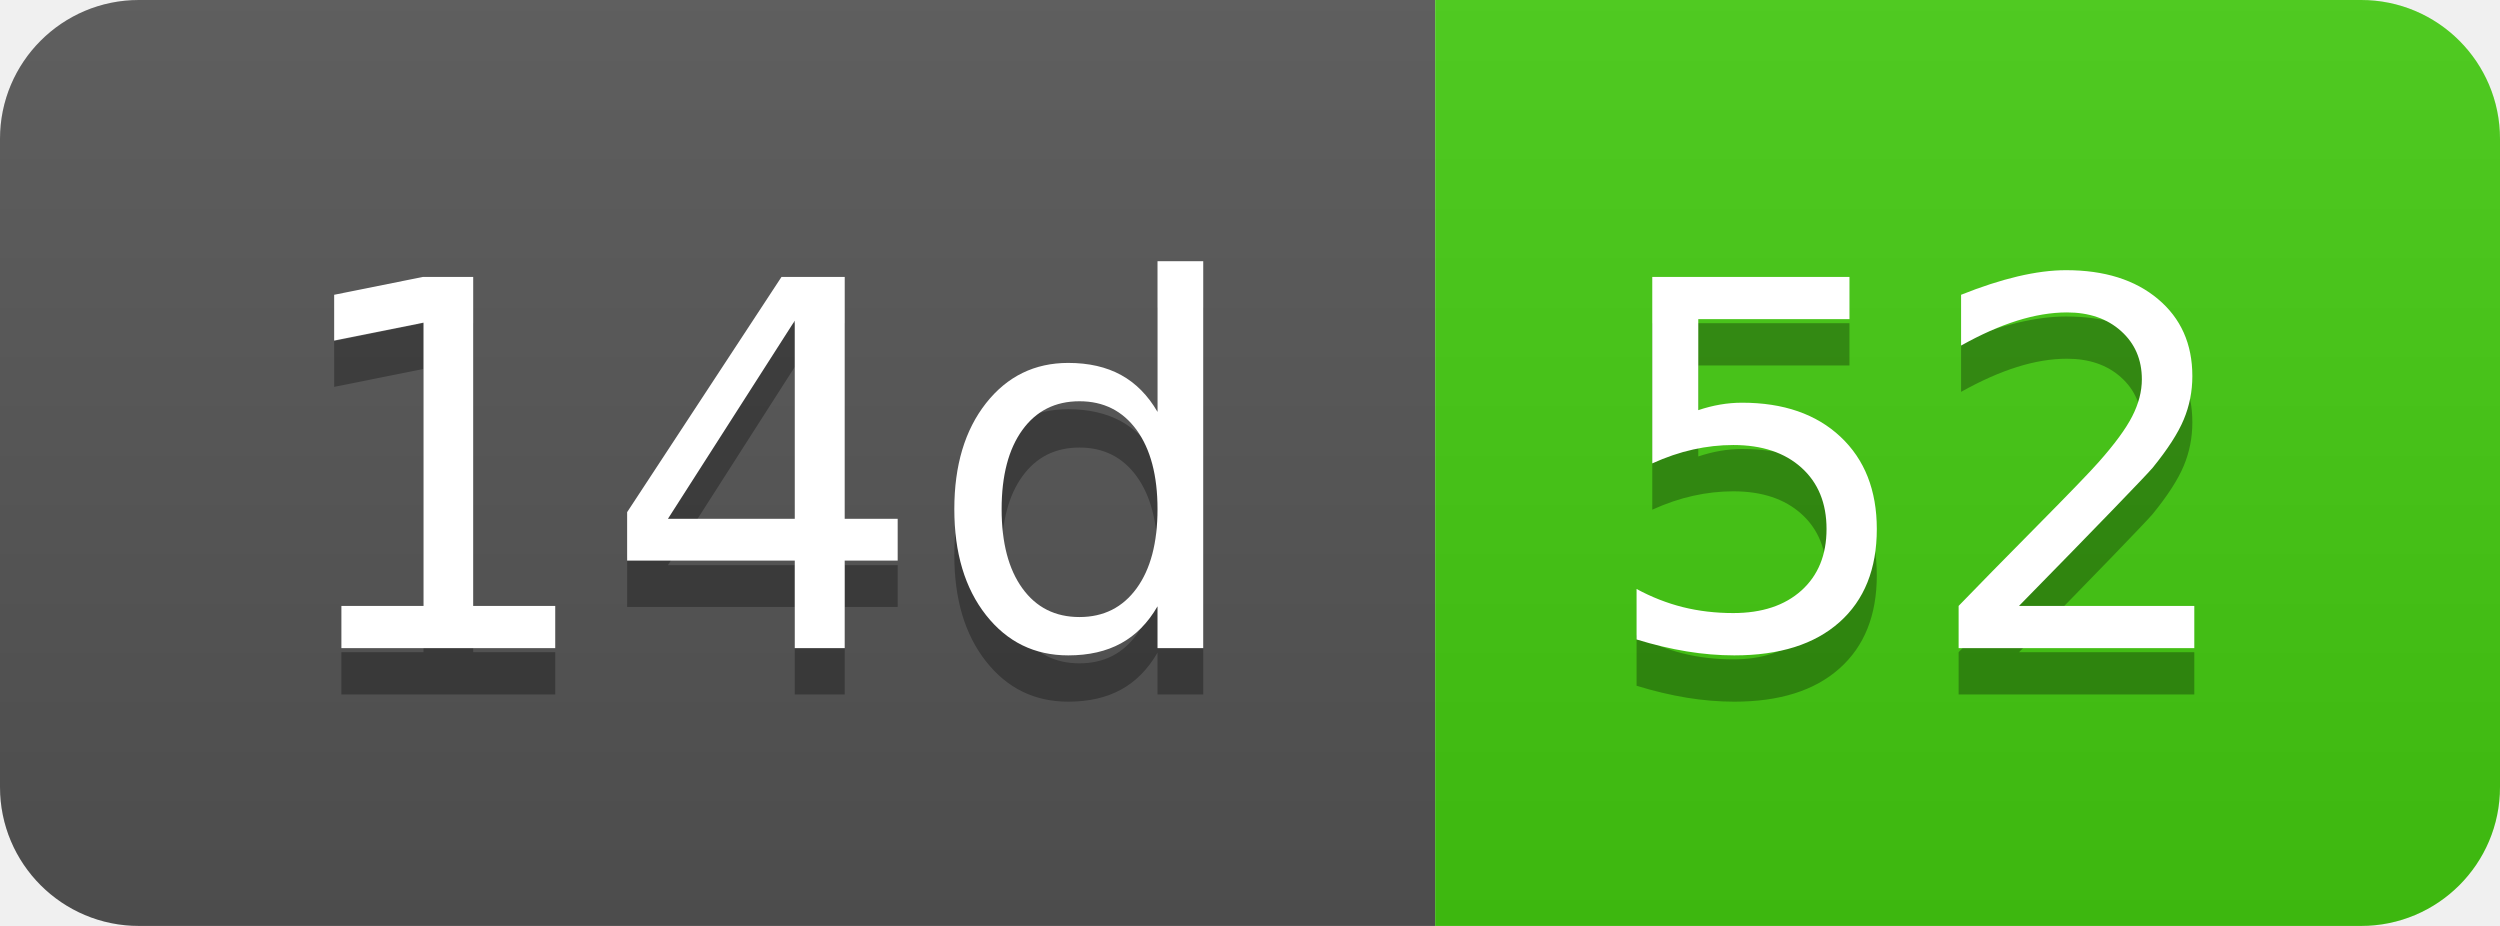
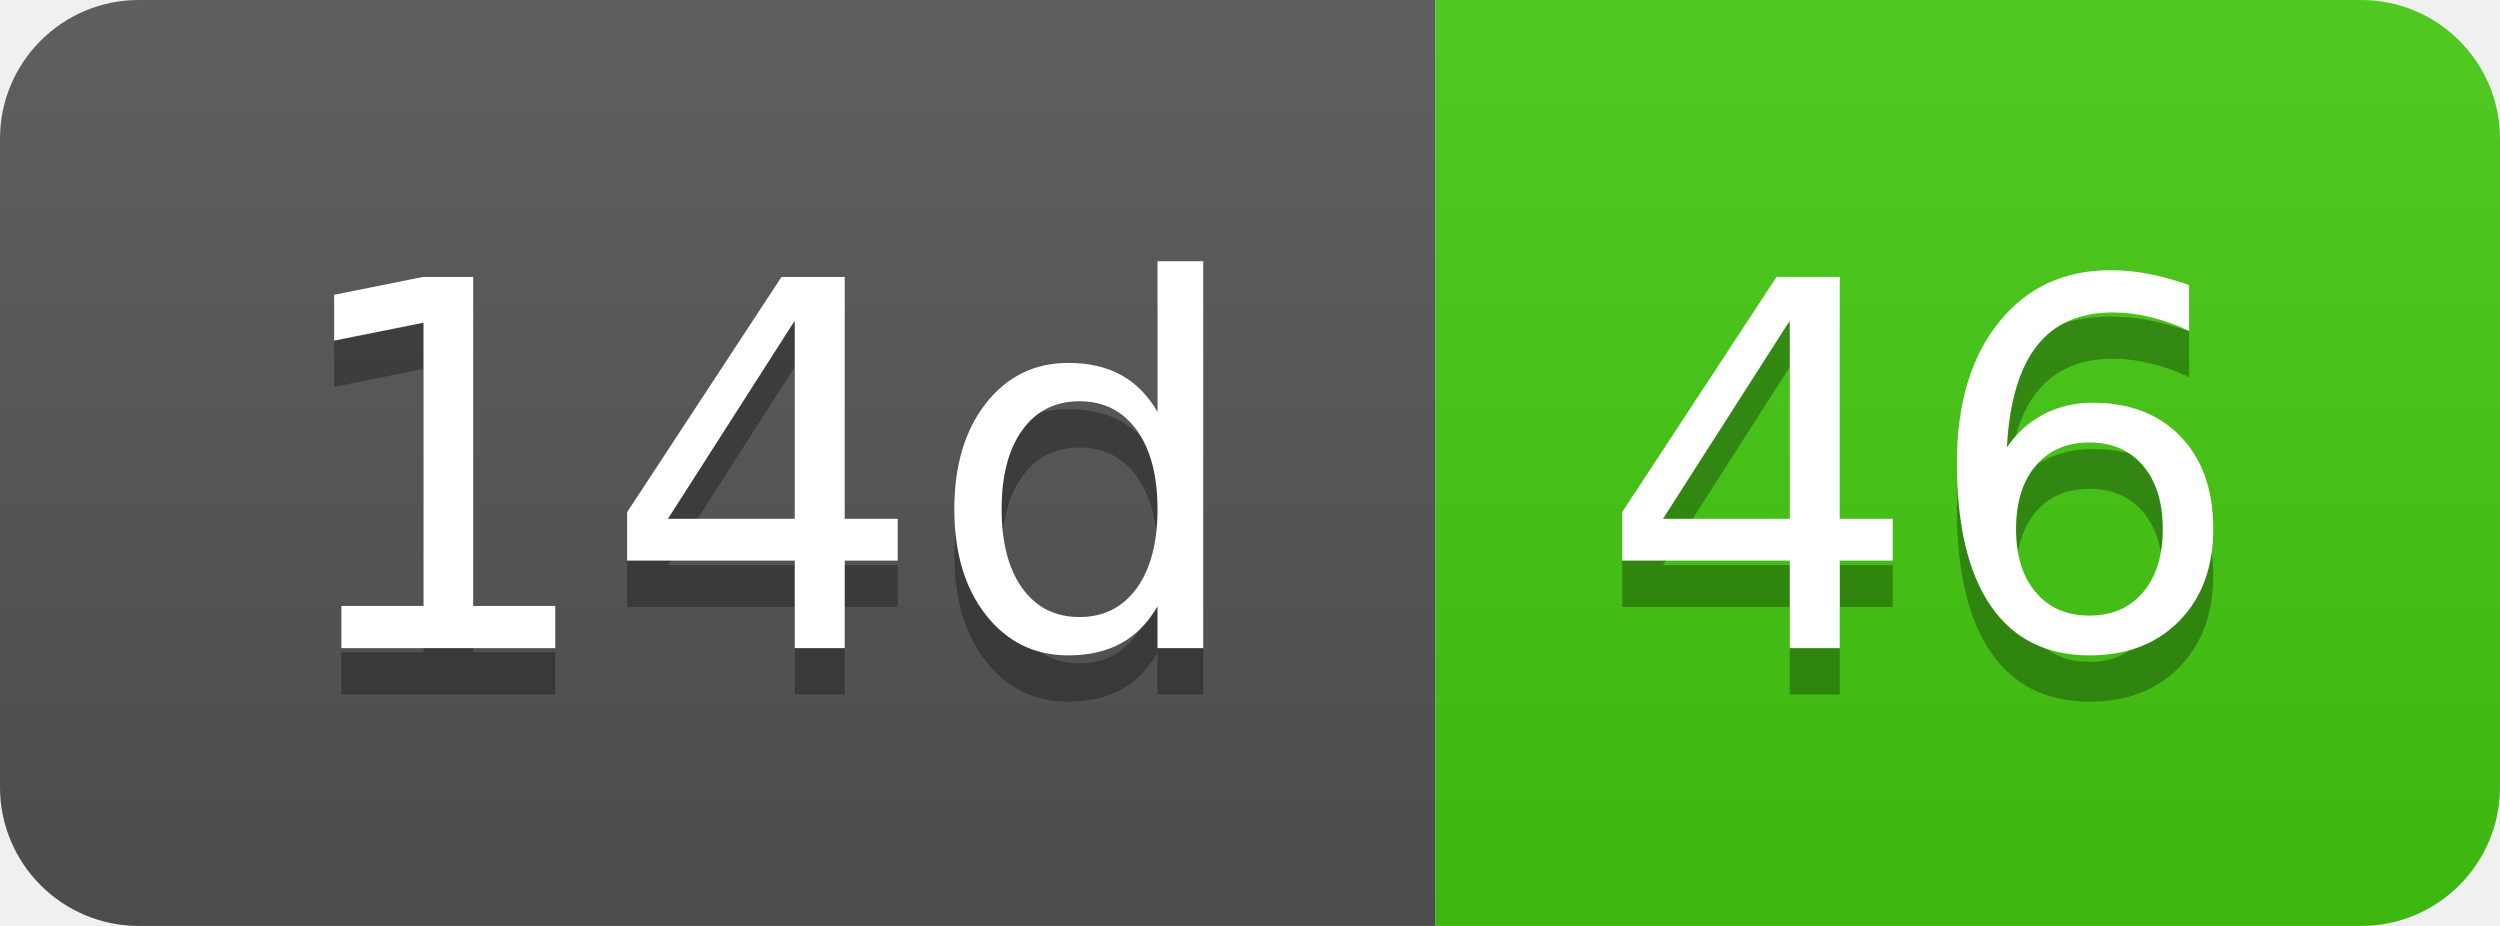
- <svg xmlns="http://www.w3.org/2000/svg" width="54" height="20" role="img" aria-label="14d: 52">
+ <svg xmlns="http://www.w3.org/2000/svg" width="54" height="20" role="img" aria-label="14d: 46">
  <linearGradient id="s" x2="0" y2="100%">
    <stop offset="0" stop-color="#bbb" stop-opacity=".1" />
    <stop offset="1" stop-opacity=".1" />
  </linearGradient>
  <clipPath id="r">
    <rect width="54" height="20" rx="3" fill="#fff" />
  </clipPath>
  <g clip-path="url(#r)">
    <rect width="31" height="20" fill="#555" />
    <rect x="31" width="23" height="20" fill="#4c1" />
    <rect width="54" height="20" fill="url(#s)" />
  </g>
  <g fill="#fff" text-anchor="middle" font-family="Verdana,Geneva,DejaVu Sans,sans-serif" text-rendering="geometricPrecision" font-size="110">
    <text aria-hidden="true" x="165" y="150" fill="#010101" fill-opacity=".3" transform="scale(.1)" textLength="210">14d</text>
    <text x="165" y="140" transform="scale(.1)" fill="#fff" textLength="210">14d</text>
-     <text aria-hidden="true" x="415" y="150" fill="#010101" fill-opacity=".3" transform="scale(.1)" textLength="130">52</text>
-     <text x="415" y="140" transform="scale(.1)" fill="#fff" textLength="130">52</text>
+     <text aria-hidden="true" x="415" y="150" fill="#010101" fill-opacity=".3" transform="scale(.1)" textLength="130">46</text>
+     <text x="415" y="140" transform="scale(.1)" fill="#fff" textLength="130">46</text>
  </g>
</svg>
